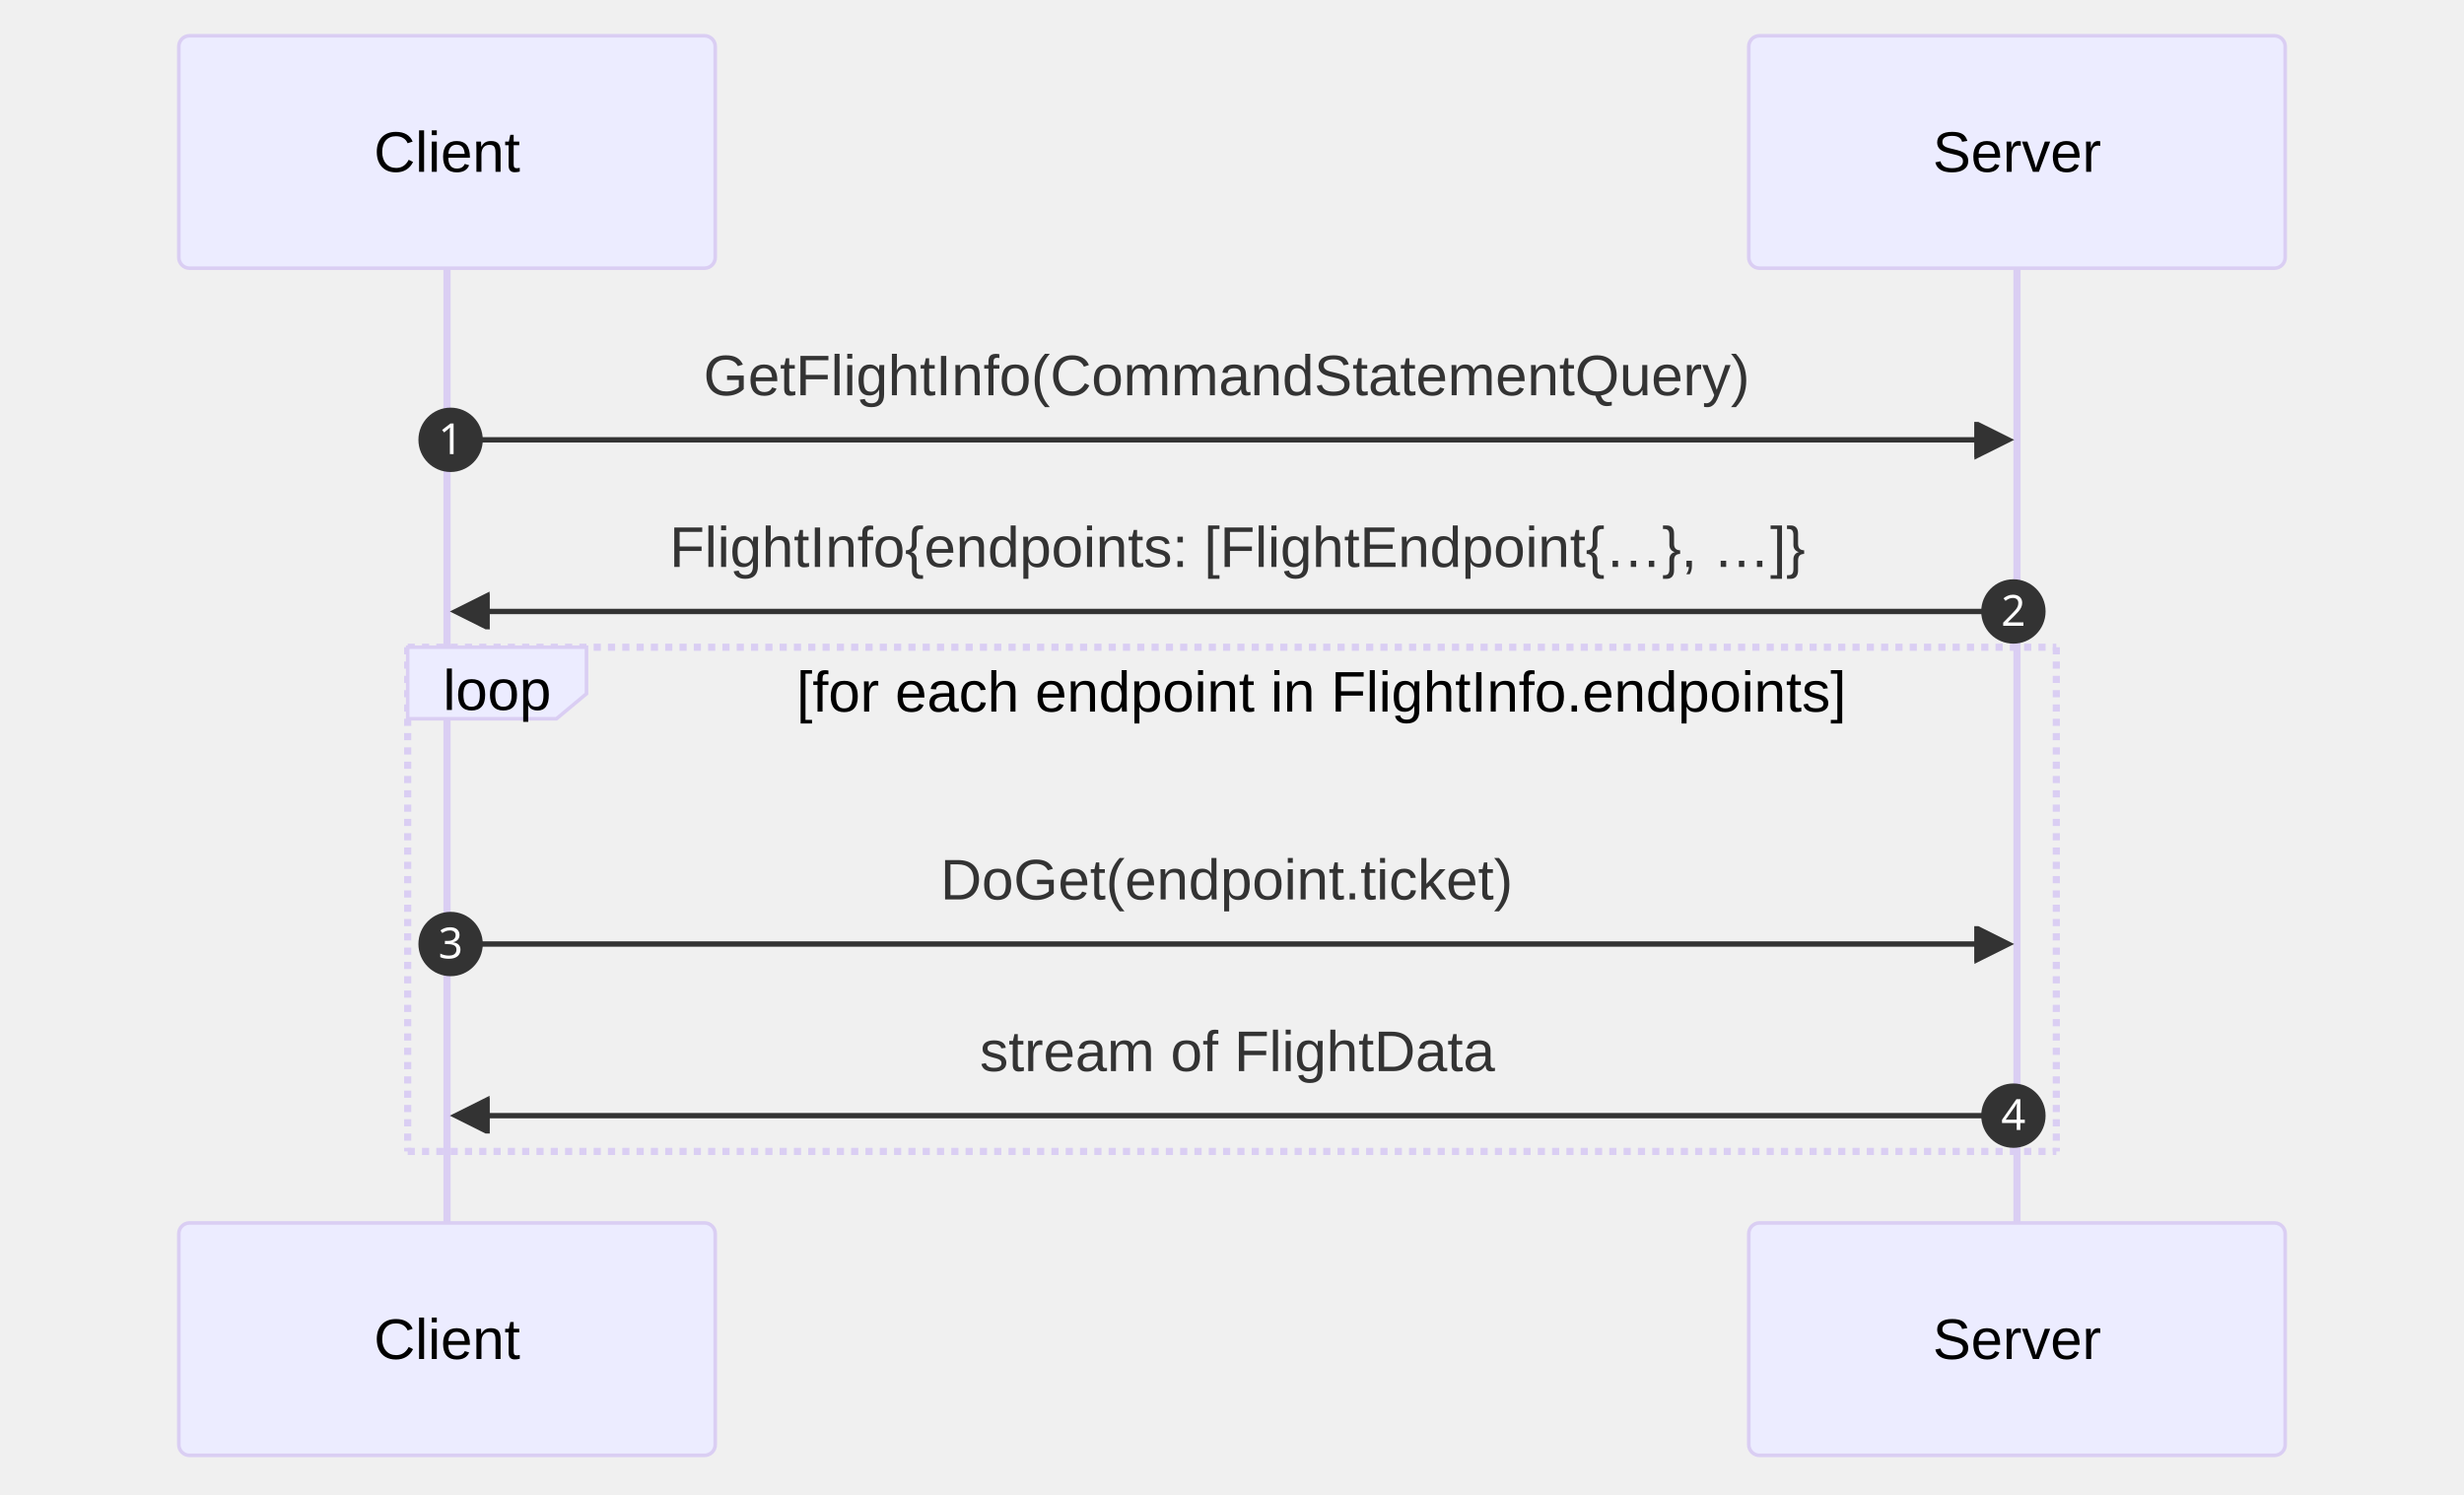
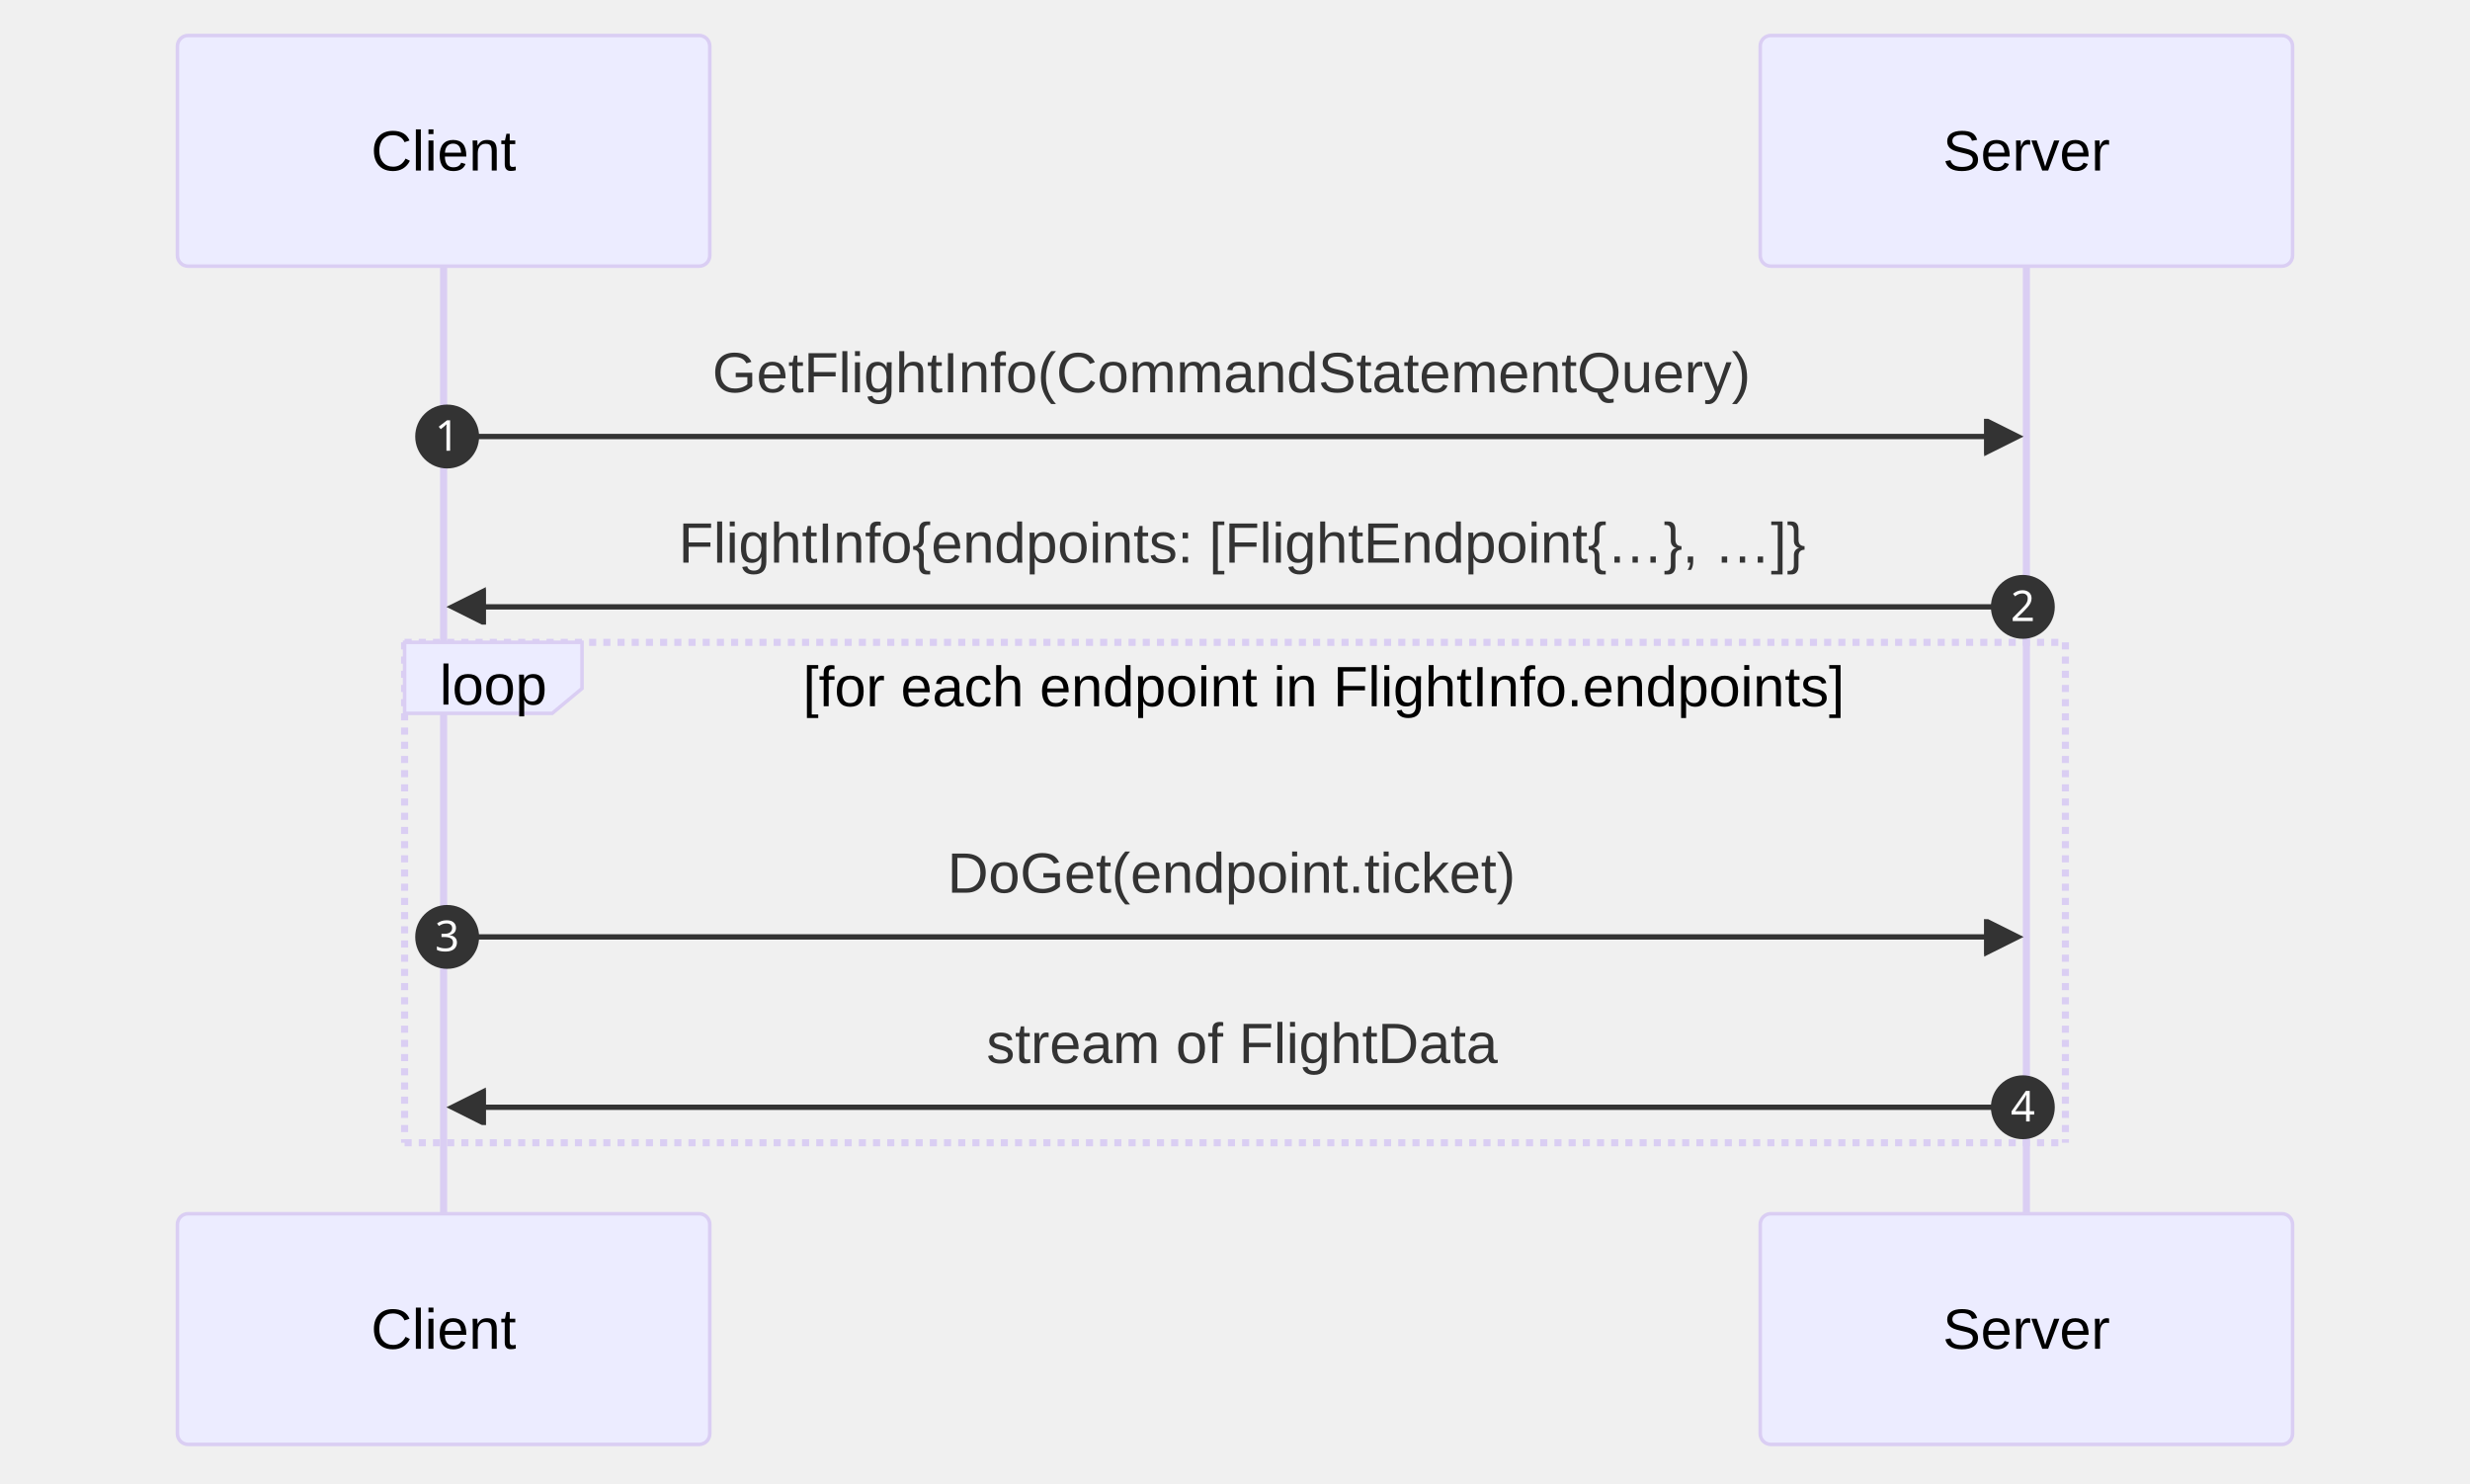
- <svg xmlns="http://www.w3.org/2000/svg" aria-roledescription="sequence" role="graphics-document document" viewBox="-50 -10 689 418" style="max-width: 689px; background-color: white;" width="100%" id="my-svg">
+ <svg xmlns="http://www.w3.org/2000/svg" aria-roledescription="sequence" role="graphics-document document" viewBox="-50 -10 696 418" style="max-width: 696px; background-color: white;" width="100%" id="my-svg">
  <g>
-     <rect class="actor actor-bottom" ry="3" rx="3" name="Server" height="65" width="150" stroke="#666" fill="#eaeaea" y="332" x="439" />
-     <text style="text-anchor: middle; font-size: 16px; font-weight: 400;" class="actor" alignment-baseline="central" dominant-baseline="central" y="364.5" x="514">
-       <tspan dy="0" x="514">Server</tspan>
+     <rect class="actor actor-bottom" ry="3" rx="3" name="Server" height="65" width="150" stroke="#666" fill="#eaeaea" y="332" x="446" />
+     <text style="text-anchor: middle; font-size: 16px; font-weight: 400;" class="actor" alignment-baseline="central" dominant-baseline="central" y="364.5" x="521">
+       <tspan dy="0" x="521">Server</tspan>
    </text>
  </g>
  <g>
    <rect class="actor actor-bottom" ry="3" rx="3" name="Client" height="65" width="150" stroke="#666" fill="#eaeaea" y="332" x="0" />
    <text style="text-anchor: middle; font-size: 16px; font-weight: 400;" class="actor" alignment-baseline="central" dominant-baseline="central" y="364.5" x="75">
      <tspan dy="0" x="75">Client</tspan>
    </text>
  </g>
  <g>
-     <line stroke="#999" stroke-width="0.5px" class="200" y2="332" x2="514" y1="5" x1="514" id="actor1" />
+     <line stroke="#999" stroke-width="0.5px" class="200" y2="332" x2="521" y1="5" x1="521" id="actor1" />
    <g id="root-1">
-       <rect class="actor actor-top" ry="3" rx="3" name="Server" height="65" width="150" stroke="#666" fill="#eaeaea" y="0" x="439" />
-       <text style="text-anchor: middle; font-size: 16px; font-weight: 400;" class="actor" alignment-baseline="central" dominant-baseline="central" y="32.5" x="514">
-         <tspan dy="0" x="514">Server</tspan>
+       <rect class="actor actor-top" ry="3" rx="3" name="Server" height="65" width="150" stroke="#666" fill="#eaeaea" y="0" x="446" />
+       <text style="text-anchor: middle; font-size: 16px; font-weight: 400;" class="actor" alignment-baseline="central" dominant-baseline="central" y="32.5" x="521">
+         <tspan dy="0" x="521">Server</tspan>
      </text>
    </g>
  </g>
  <g>
    <line stroke="#999" stroke-width="0.5px" class="200" y2="332" x2="75" y1="5" x1="75" id="actor0" />
    <g id="root-0">
      <rect class="actor actor-top" ry="3" rx="3" name="Client" height="65" width="150" stroke="#666" fill="#eaeaea" y="0" x="0" />
      <text style="text-anchor: middle; font-size: 16px; font-weight: 400;" class="actor" alignment-baseline="central" dominant-baseline="central" y="32.5" x="75">
        <tspan dy="0" x="75">Client</tspan>
      </text>
    </g>
  </g>
  <style>#my-svg{font-family:"trebuchet ms",verdana,arial,sans-serif;font-size:16px;fill:#333;}#my-svg .error-icon{fill:#552222;}#my-svg .error-text{fill:#552222;stroke:#552222;}#my-svg .edge-thickness-normal{stroke-width:2px;}#my-svg .edge-thickness-thick{stroke-width:3.5px;}#my-svg .edge-pattern-solid{stroke-dasharray:0;}#my-svg .edge-pattern-dashed{stroke-dasharray:3;}#my-svg .edge-pattern-dotted{stroke-dasharray:2;}#my-svg .marker{fill:#333333;stroke:#333333;}#my-svg .marker.cross{stroke:#333333;}#my-svg svg{font-family:"trebuchet ms",verdana,arial,sans-serif;font-size:16px;}#my-svg .actor{stroke:hsl(259.626, 59.777%, 87.902%);fill:#ECECFF;}#my-svg text.actor&gt;tspan{fill:black;stroke:none;}#my-svg .actor-line{stroke:grey;}#my-svg .messageLine0{stroke-width:1.5;stroke-dasharray:none;stroke:#333;}#my-svg .messageLine1{stroke-width:1.5;stroke-dasharray:2,2;stroke:#333;}#my-svg #arrowhead path{fill:#333;stroke:#333;}#my-svg .sequenceNumber{fill:white;}#my-svg #sequencenumber{fill:#333;}#my-svg #crosshead path{fill:#333;stroke:#333;}#my-svg .messageText{fill:#333;stroke:none;}#my-svg .labelBox{stroke:hsl(259.626, 59.777%, 87.902%);fill:#ECECFF;}#my-svg .labelText,#my-svg .labelText&gt;tspan{fill:black;stroke:none;}#my-svg .loopText,#my-svg .loopText&gt;tspan{fill:black;stroke:none;}#my-svg .loopLine{stroke-width:2px;stroke-dasharray:2,2;stroke:hsl(259.626, 59.777%, 87.902%);fill:hsl(259.626, 59.777%, 87.902%);}#my-svg .note{stroke:#aaaa33;fill:#fff5ad;}#my-svg .noteText,#my-svg .noteText&gt;tspan{fill:black;stroke:none;}#my-svg .activation0{fill:#f4f4f4;stroke:#666;}#my-svg .activation1{fill:#f4f4f4;stroke:#666;}#my-svg .activation2{fill:#f4f4f4;stroke:#666;}#my-svg .actorPopupMenu{position:absolute;}#my-svg .actorPopupMenuPanel{position:absolute;fill:#ECECFF;box-shadow:0px 8px 16px 0px rgba(0,0,0,0.2);filter:drop-shadow(3px 5px 2px rgb(0 0 0 / 0.4));}#my-svg .actor-man line{stroke:hsl(259.626, 59.777%, 87.902%);fill:#ECECFF;}#my-svg .actor-man circle,#my-svg line{stroke:hsl(259.626, 59.777%, 87.902%);fill:#ECECFF;stroke-width:2px;}#my-svg :root{--mermaid-font-family:"trebuchet ms",verdana,arial,sans-serif;}</style>
  <g />
  <defs>
    <symbol height="24" width="24" id="computer">
      <path d="M2 2v13h20v-13h-20zm18 11h-16v-9h16v9zm-10.228 6l.466-1h3.524l.467 1h-4.457zm14.228 3h-24l2-6h2.104l-1.33 4h18.45l-1.297-4h2.073l2 6zm-5-10h-14v-7h14v7z" transform="scale(.5)" />
    </symbol>
  </defs>
  <defs>
    <symbol clip-rule="evenodd" fill-rule="evenodd" id="database">
      <path d="M12.258.001l.256.004.255.005.253.008.251.01.249.012.247.015.246.016.242.019.241.02.239.023.236.024.233.027.231.028.229.031.225.032.223.034.22.036.217.038.214.04.211.041.208.043.205.045.201.046.198.048.194.05.191.051.187.053.183.054.18.056.175.057.172.059.168.06.163.061.16.063.155.064.15.066.074.033.073.033.071.034.07.034.069.035.068.035.067.035.066.035.064.036.064.036.062.036.06.036.06.037.058.037.058.037.055.038.055.038.053.038.052.038.051.039.05.039.048.039.047.039.045.04.044.04.043.04.041.04.04.041.039.041.037.041.036.041.034.041.033.042.032.042.03.042.029.042.027.042.026.043.024.043.023.043.021.043.02.043.018.044.017.043.015.044.013.044.012.044.011.045.009.044.007.045.006.045.004.045.002.045.001.045v17l-.001.045-.002.045-.004.045-.006.045-.007.045-.009.044-.011.045-.012.044-.013.044-.015.044-.017.043-.018.044-.02.043-.021.043-.023.043-.024.043-.026.043-.027.042-.029.042-.03.042-.032.042-.033.042-.034.041-.036.041-.037.041-.039.041-.04.041-.041.04-.043.04-.044.04-.045.04-.047.039-.048.039-.05.039-.051.039-.052.038-.053.038-.055.038-.055.038-.058.037-.058.037-.06.037-.06.036-.062.036-.064.036-.064.036-.066.035-.067.035-.068.035-.069.035-.07.034-.071.034-.073.033-.074.033-.15.066-.155.064-.16.063-.163.061-.168.06-.172.059-.175.057-.18.056-.183.054-.187.053-.191.051-.194.05-.198.048-.201.046-.205.045-.208.043-.211.041-.214.04-.217.038-.22.036-.223.034-.225.032-.229.031-.231.028-.233.027-.236.024-.239.023-.241.02-.242.019-.246.016-.247.015-.249.012-.251.01-.253.008-.255.005-.256.004-.258.001-.258-.001-.256-.004-.255-.005-.253-.008-.251-.01-.249-.012-.247-.015-.245-.016-.243-.019-.241-.02-.238-.023-.236-.024-.234-.027-.231-.028-.228-.031-.226-.032-.223-.034-.22-.036-.217-.038-.214-.04-.211-.041-.208-.043-.204-.045-.201-.046-.198-.048-.195-.05-.19-.051-.187-.053-.184-.054-.179-.056-.176-.057-.172-.059-.167-.06-.164-.061-.159-.063-.155-.064-.151-.066-.074-.033-.072-.033-.072-.034-.07-.034-.069-.035-.068-.035-.067-.035-.066-.035-.064-.036-.063-.036-.062-.036-.061-.036-.06-.037-.058-.037-.057-.037-.056-.038-.055-.038-.053-.038-.052-.038-.051-.039-.049-.039-.049-.039-.046-.039-.046-.04-.044-.04-.043-.04-.041-.04-.04-.041-.039-.041-.037-.041-.036-.041-.034-.041-.033-.042-.032-.042-.03-.042-.029-.042-.027-.042-.026-.043-.024-.043-.023-.043-.021-.043-.02-.043-.018-.044-.017-.043-.015-.044-.013-.044-.012-.044-.011-.045-.009-.044-.007-.045-.006-.045-.004-.045-.002-.045-.001-.045v-17l.001-.045.002-.045.004-.045.006-.045.007-.045.009-.044.011-.045.012-.044.013-.044.015-.044.017-.043.018-.044.02-.043.021-.043.023-.043.024-.043.026-.043.027-.042.029-.042.03-.042.032-.042.033-.042.034-.041.036-.041.037-.041.039-.041.04-.041.041-.04.043-.04.044-.04.046-.04.046-.039.049-.039.049-.039.051-.039.052-.038.053-.038.055-.038.056-.038.057-.037.058-.037.06-.037.061-.036.062-.036.063-.036.064-.036.066-.035.067-.035.068-.035.069-.035.07-.034.072-.034.072-.033.074-.033.151-.066.155-.064.159-.063.164-.061.167-.06.172-.059.176-.057.179-.056.184-.054.187-.053.19-.051.195-.05.198-.048.201-.046.204-.045.208-.043.211-.041.214-.04.217-.038.22-.036.223-.034.226-.032.228-.031.231-.028.234-.027.236-.024.238-.023.241-.02.243-.019.245-.016.247-.015.249-.012.251-.01.253-.008.255-.005.256-.004.258-.001.258.001zm-9.258 20.499v.01l.001.021.003.021.004.022.005.021.006.022.007.022.009.023.01.022.011.023.012.023.013.023.015.023.016.024.017.023.018.024.019.024.021.024.022.025.023.024.024.025.052.049.056.05.061.051.066.051.07.051.075.051.079.052.084.052.088.052.092.052.097.052.102.051.105.052.11.052.114.051.119.051.123.051.127.05.131.05.135.05.139.048.144.049.147.047.152.047.155.047.16.045.163.045.167.043.171.043.176.041.178.041.183.039.187.039.19.037.194.035.197.035.202.033.204.031.209.03.212.029.216.027.219.025.222.024.226.021.23.02.233.018.236.016.24.015.243.012.246.01.249.008.253.005.256.004.259.001.26-.001.257-.004.254-.005.25-.008.247-.011.244-.012.241-.014.237-.016.233-.018.231-.021.226-.021.224-.024.22-.026.216-.027.212-.028.21-.031.205-.031.202-.034.198-.034.194-.036.191-.037.187-.039.183-.04.179-.04.175-.042.172-.043.168-.044.163-.045.16-.046.155-.046.152-.047.148-.048.143-.049.139-.049.136-.05.131-.05.126-.05.123-.051.118-.052.114-.051.11-.052.106-.052.101-.052.096-.052.092-.052.088-.053.083-.051.079-.052.074-.052.07-.051.065-.051.06-.051.056-.05.051-.05.023-.024.023-.025.021-.024.02-.024.019-.024.018-.024.017-.024.015-.023.014-.024.013-.023.012-.023.01-.023.01-.022.008-.022.006-.022.006-.022.004-.022.004-.021.001-.021.001-.021v-4.127l-.077.055-.08.053-.083.054-.085.053-.087.052-.09.052-.093.051-.095.05-.097.05-.1.049-.102.049-.105.048-.106.047-.109.047-.111.046-.114.045-.115.045-.118.044-.12.043-.122.042-.124.042-.126.041-.128.04-.13.04-.132.038-.134.038-.135.037-.138.037-.139.035-.142.035-.143.034-.144.033-.147.032-.148.031-.15.03-.151.03-.153.029-.154.027-.156.027-.158.026-.159.025-.161.024-.162.023-.163.022-.165.021-.166.02-.167.019-.169.018-.169.017-.171.016-.173.015-.173.014-.175.013-.175.012-.177.011-.178.01-.179.008-.179.008-.181.006-.182.005-.182.004-.184.003-.184.002h-.37l-.184-.002-.184-.003-.182-.004-.182-.005-.181-.006-.179-.008-.179-.008-.178-.01-.176-.011-.176-.012-.175-.013-.173-.014-.172-.015-.171-.016-.17-.017-.169-.018-.167-.019-.166-.02-.165-.021-.163-.022-.162-.023-.161-.024-.159-.025-.157-.026-.156-.027-.155-.027-.153-.029-.151-.03-.15-.03-.148-.031-.146-.032-.145-.033-.143-.034-.141-.035-.14-.035-.137-.037-.136-.037-.134-.038-.132-.038-.13-.04-.128-.04-.126-.041-.124-.042-.122-.042-.12-.044-.117-.043-.116-.045-.113-.045-.112-.046-.109-.047-.106-.047-.105-.048-.102-.049-.1-.049-.097-.05-.095-.05-.093-.052-.09-.051-.087-.052-.085-.053-.083-.054-.08-.054-.077-.054v4.127zm0-5.654v.011l.001.021.003.021.004.021.005.022.006.022.007.022.009.022.01.022.011.023.012.023.013.023.015.024.016.023.017.024.018.024.019.024.021.024.022.024.023.025.024.024.052.05.056.05.061.05.066.051.07.051.075.052.079.051.084.052.088.052.092.052.097.052.102.052.105.052.11.051.114.051.119.052.123.05.127.051.131.05.135.049.139.049.144.048.147.048.152.047.155.046.16.045.163.045.167.044.171.042.176.042.178.04.183.04.187.038.19.037.194.036.197.034.202.033.204.032.209.03.212.028.216.027.219.025.222.024.226.022.23.02.233.018.236.016.24.014.243.012.246.01.249.008.253.006.256.003.259.001.26-.001.257-.003.254-.006.25-.008.247-.01.244-.012.241-.015.237-.016.233-.018.231-.02.226-.022.224-.024.22-.025.216-.027.212-.029.21-.03.205-.032.202-.033.198-.035.194-.036.191-.037.187-.039.183-.039.179-.041.175-.042.172-.043.168-.044.163-.045.16-.045.155-.047.152-.047.148-.048.143-.048.139-.05.136-.049.131-.05.126-.051.123-.051.118-.051.114-.052.11-.052.106-.052.101-.052.096-.052.092-.052.088-.052.083-.052.079-.052.074-.051.07-.052.065-.051.06-.05.056-.051.051-.049.023-.025.023-.024.021-.025.02-.024.019-.024.018-.024.017-.024.015-.023.014-.023.013-.024.012-.022.01-.023.01-.023.008-.022.006-.022.006-.022.004-.021.004-.022.001-.021.001-.021v-4.139l-.077.054-.08.054-.083.054-.085.052-.087.053-.09.051-.093.051-.095.051-.097.05-.1.049-.102.049-.105.048-.106.047-.109.047-.111.046-.114.045-.115.044-.118.044-.12.044-.122.042-.124.042-.126.041-.128.04-.13.039-.132.039-.134.038-.135.037-.138.036-.139.036-.142.035-.143.033-.144.033-.147.033-.148.031-.15.03-.151.03-.153.028-.154.028-.156.027-.158.026-.159.025-.161.024-.162.023-.163.022-.165.021-.166.02-.167.019-.169.018-.169.017-.171.016-.173.015-.173.014-.175.013-.175.012-.177.011-.178.009-.179.009-.179.007-.181.007-.182.005-.182.004-.184.003-.184.002h-.37l-.184-.002-.184-.003-.182-.004-.182-.005-.181-.007-.179-.007-.179-.009-.178-.009-.176-.011-.176-.012-.175-.013-.173-.014-.172-.015-.171-.016-.17-.017-.169-.018-.167-.019-.166-.02-.165-.021-.163-.022-.162-.023-.161-.024-.159-.025-.157-.026-.156-.027-.155-.028-.153-.028-.151-.03-.15-.03-.148-.031-.146-.033-.145-.033-.143-.033-.141-.035-.14-.036-.137-.036-.136-.037-.134-.038-.132-.039-.13-.039-.128-.04-.126-.041-.124-.042-.122-.043-.12-.043-.117-.044-.116-.044-.113-.046-.112-.046-.109-.046-.106-.047-.105-.048-.102-.049-.1-.049-.097-.05-.095-.051-.093-.051-.09-.051-.087-.053-.085-.052-.083-.054-.08-.054-.077-.054v4.139zm0-5.666v.011l.001.02.003.022.004.021.005.022.006.021.007.022.009.023.01.022.011.023.012.023.013.023.015.023.016.024.017.024.018.023.019.024.021.025.022.024.023.024.024.025.052.05.056.05.061.05.066.051.07.051.075.052.079.051.084.052.088.052.092.052.097.052.102.052.105.051.11.052.114.051.119.051.123.051.127.05.131.05.135.05.139.049.144.048.147.048.152.047.155.046.16.045.163.045.167.043.171.043.176.042.178.04.183.04.187.038.19.037.194.036.197.034.202.033.204.032.209.03.212.028.216.027.219.025.222.024.226.021.23.02.233.018.236.017.24.014.243.012.246.01.249.008.253.006.256.003.259.001.26-.001.257-.003.254-.006.25-.008.247-.01.244-.013.241-.014.237-.016.233-.018.231-.02.226-.022.224-.024.22-.025.216-.027.212-.029.21-.03.205-.032.202-.033.198-.035.194-.036.191-.037.187-.039.183-.039.179-.041.175-.042.172-.043.168-.044.163-.045.16-.045.155-.047.152-.047.148-.048.143-.049.139-.049.136-.049.131-.051.126-.05.123-.051.118-.052.114-.051.11-.052.106-.052.101-.052.096-.052.092-.052.088-.052.083-.052.079-.052.074-.052.07-.051.065-.051.06-.051.056-.05.051-.049.023-.025.023-.025.021-.024.02-.024.019-.024.018-.024.017-.024.015-.023.014-.024.013-.023.012-.023.01-.022.01-.023.008-.022.006-.022.006-.022.004-.022.004-.021.001-.021.001-.021v-4.153l-.077.054-.08.054-.083.053-.085.053-.087.053-.09.051-.093.051-.095.051-.097.05-.1.049-.102.048-.105.048-.106.048-.109.046-.111.046-.114.046-.115.044-.118.044-.12.043-.122.043-.124.042-.126.041-.128.04-.13.039-.132.039-.134.038-.135.037-.138.036-.139.036-.142.034-.143.034-.144.033-.147.032-.148.032-.15.03-.151.03-.153.028-.154.028-.156.027-.158.026-.159.024-.161.024-.162.023-.163.023-.165.021-.166.02-.167.019-.169.018-.169.017-.171.016-.173.015-.173.014-.175.013-.175.012-.177.01-.178.01-.179.009-.179.007-.181.006-.182.006-.182.004-.184.003-.184.001-.185.001-.185-.001-.184-.001-.184-.003-.182-.004-.182-.006-.181-.006-.179-.007-.179-.009-.178-.01-.176-.01-.176-.012-.175-.013-.173-.014-.172-.015-.171-.016-.17-.017-.169-.018-.167-.019-.166-.02-.165-.021-.163-.023-.162-.023-.161-.024-.159-.024-.157-.026-.156-.027-.155-.028-.153-.028-.151-.03-.15-.03-.148-.032-.146-.032-.145-.033-.143-.034-.141-.034-.14-.036-.137-.036-.136-.037-.134-.038-.132-.039-.13-.039-.128-.041-.126-.041-.124-.041-.122-.043-.12-.043-.117-.044-.116-.044-.113-.046-.112-.046-.109-.046-.106-.048-.105-.048-.102-.048-.1-.05-.097-.049-.095-.051-.093-.051-.09-.052-.087-.052-.085-.053-.083-.053-.08-.054-.077-.054v4.153zm8.74-8.179l-.257.004-.254.005-.25.008-.247.011-.244.012-.241.014-.237.016-.233.018-.231.021-.226.022-.224.023-.22.026-.216.027-.212.028-.21.031-.205.032-.202.033-.198.034-.194.036-.191.038-.187.038-.183.04-.179.041-.175.042-.172.043-.168.043-.163.045-.16.046-.155.046-.152.048-.148.048-.143.048-.139.049-.136.05-.131.05-.126.051-.123.051-.118.051-.114.052-.11.052-.106.052-.101.052-.096.052-.092.052-.088.052-.083.052-.079.052-.074.051-.07.052-.065.051-.06.05-.056.05-.051.05-.023.025-.023.024-.021.024-.02.025-.019.024-.018.024-.017.023-.015.024-.014.023-.013.023-.012.023-.01.023-.01.022-.008.022-.006.023-.006.021-.004.022-.004.021-.001.021-.001.021.001.021.001.021.004.021.004.022.006.021.006.023.008.022.01.022.01.023.012.023.013.023.014.023.015.024.017.023.018.024.019.024.02.025.021.024.023.024.023.025.051.05.056.05.06.05.065.051.07.052.074.051.079.052.083.052.088.052.092.052.096.052.101.052.106.052.11.052.114.052.118.051.123.051.126.051.131.05.136.05.139.049.143.048.148.048.152.048.155.046.16.046.163.045.168.043.172.043.175.042.179.041.183.04.187.038.191.038.194.036.198.034.202.033.205.032.21.031.212.028.216.027.22.026.224.023.226.022.231.021.233.018.237.016.241.014.244.012.247.011.25.008.254.005.257.004.26.001.26-.001.257-.004.254-.005.25-.008.247-.011.244-.012.241-.014.237-.016.233-.018.231-.021.226-.022.224-.023.22-.026.216-.027.212-.028.21-.031.205-.032.202-.033.198-.034.194-.036.191-.038.187-.038.183-.04.179-.041.175-.042.172-.043.168-.043.163-.045.16-.046.155-.046.152-.048.148-.048.143-.048.139-.049.136-.05.131-.05.126-.051.123-.051.118-.051.114-.052.11-.052.106-.052.101-.052.096-.052.092-.052.088-.052.083-.052.079-.052.074-.051.07-.052.065-.051.06-.05.056-.05.051-.05.023-.025.023-.024.021-.024.02-.025.019-.024.018-.024.017-.023.015-.024.014-.023.013-.023.012-.023.01-.023.01-.022.008-.022.006-.023.006-.021.004-.022.004-.021.001-.021.001-.021-.001-.021-.001-.021-.004-.021-.004-.022-.006-.021-.006-.023-.008-.022-.01-.022-.01-.023-.012-.023-.013-.023-.014-.023-.015-.024-.017-.023-.018-.024-.019-.024-.02-.025-.021-.024-.023-.024-.023-.025-.051-.05-.056-.05-.06-.05-.065-.051-.07-.052-.074-.051-.079-.052-.083-.052-.088-.052-.092-.052-.096-.052-.101-.052-.106-.052-.11-.052-.114-.052-.118-.051-.123-.051-.126-.051-.131-.05-.136-.05-.139-.049-.143-.048-.148-.048-.152-.048-.155-.046-.16-.046-.163-.045-.168-.043-.172-.043-.175-.042-.179-.041-.183-.04-.187-.038-.191-.038-.194-.036-.198-.034-.202-.033-.205-.032-.21-.031-.212-.028-.216-.027-.22-.026-.224-.023-.226-.022-.231-.021-.233-.018-.237-.016-.241-.014-.244-.012-.247-.011-.25-.008-.254-.005-.257-.004-.26-.001-.26.001z" transform="scale(.5)" />
    </symbol>
  </defs>
  <defs>
    <symbol height="24" width="24" id="clock">
      <path d="M12 2c5.514 0 10 4.486 10 10s-4.486 10-10 10-10-4.486-10-10 4.486-10 10-10zm0-2c-6.627 0-12 5.373-12 12s5.373 12 12 12 12-5.373 12-12-5.373-12-12-12zm5.848 12.459c.202.038.202.333.001.372-1.907.361-6.045 1.111-6.547 1.111-.719 0-1.301-.582-1.301-1.301 0-.512.77-5.447 1.125-7.445.034-.192.312-.181.343.014l.985 6.238 5.394 1.011z" transform="scale(.5)" />
    </symbol>
  </defs>
  <defs>
    <marker orient="auto" markerHeight="12" markerWidth="12" markerUnits="userSpaceOnUse" refY="5" refX="7.9" id="arrowhead">
      <path d="M 0 0 L 10 5 L 0 10 z" />
    </marker>
  </defs>
  <defs>
    <marker refY="4.5" refX="4" orient="auto" markerHeight="8" markerWidth="15" id="crosshead">
      <path style="stroke-dasharray: 0, 0;" d="M 1,2 L 6,7 M 6,2 L 1,7" stroke-width="1pt" stroke="#000000" fill="none" />
    </marker>
  </defs>
  <defs>
    <marker orient="auto" markerHeight="28" markerWidth="20" refY="7" refX="15.5" id="filled-head">
      <path d="M 18,7 L9,13 L14,7 L9,1 Z" />
    </marker>
  </defs>
  <defs>
    <marker orient="auto" markerHeight="40" markerWidth="60" refY="15" refX="15" id="sequencenumber">
      <circle r="6" cy="15" cx="15" />
    </marker>
  </defs>
  <g>
-     <line class="loopLine" y2="171" x2="525" y1="171" x1="64" />
-     <line class="loopLine" y2="312" x2="525" y1="171" x1="525" />
-     <line class="loopLine" y2="312" x2="525" y1="312" x1="64" />
+     <line class="loopLine" y2="171" x2="532" y1="171" x1="64" />
+     <line class="loopLine" y2="312" x2="532" y1="171" x1="532" />
+     <line class="loopLine" y2="312" x2="532" y1="312" x1="64" />
    <line class="loopLine" y2="312" x2="64" y1="171" x1="64" />
    <polygon class="labelBox" points="64,171 114,171 114,184 105.6,191 64,191" />
    <text style="font-size: 16px; font-weight: 400;" class="labelText" alignment-baseline="middle" dominant-baseline="middle" text-anchor="middle" y="184" x="89">loop</text>
-     <text style="font-size: 16px; font-weight: 400;" class="loopText" text-anchor="middle" y="189" x="319.5">
-       <tspan x="319.5">[for each endpoint in FlightInfo.endpoints]</tspan>
+     <text style="font-size: 16px; font-weight: 400;" class="loopText" text-anchor="middle" y="189" x="323">
+       <tspan x="323">[for each endpoint in FlightInfo.endpoints]</tspan>
    </text>
  </g>
-   <text style="font-size: 16px; font-weight: 400;" dy="1em" class="messageText" alignment-baseline="middle" dominant-baseline="middle" text-anchor="middle" y="80" x="293">GetFlightInfo(CommandStatementQuery)</text>
-   <line style="fill: none;" marker-start="url(#sequencenumber)" marker-end="url(#arrowhead)" stroke="none" stroke-width="2" class="messageLine0" y2="113" x2="510" y1="113" x1="76" />
+   <text style="font-size: 16px; font-weight: 400;" dy="1em" class="messageText" alignment-baseline="middle" dominant-baseline="middle" text-anchor="middle" y="80" x="297">GetFlightInfo(CommandStatementQuery)</text>
+   <line style="fill: none;" marker-start="url(#sequencenumber)" marker-end="url(#arrowhead)" stroke="none" stroke-width="2" class="messageLine0" y2="113" x2="517" y1="113" x1="76" />
  <text class="sequenceNumber" text-anchor="middle" font-size="12px" font-family="sans-serif" y="117" x="76">1</text>
-   <text style="font-size: 16px; font-weight: 400;" dy="1em" class="messageText" alignment-baseline="middle" dominant-baseline="middle" text-anchor="middle" y="128" x="296">FlightInfo{endpoints: [FlightEndpoint{…}, …]}</text>
-   <line style="fill: none;" marker-start="url(#sequencenumber)" marker-end="url(#arrowhead)" stroke="none" stroke-width="2" class="messageLine0" y2="161" x2="79" y1="161" x1="513" />
-   <text class="sequenceNumber" text-anchor="middle" font-size="12px" font-family="sans-serif" y="165" x="513">2</text>
-   <text style="font-size: 16px; font-weight: 400;" dy="1em" class="messageText" alignment-baseline="middle" dominant-baseline="middle" text-anchor="middle" y="221" x="293">DoGet(endpoint.ticket)</text>
-   <line style="fill: none;" marker-start="url(#sequencenumber)" marker-end="url(#arrowhead)" stroke="none" stroke-width="2" class="messageLine0" y2="254" x2="510" y1="254" x1="76" />
+   <text style="font-size: 16px; font-weight: 400;" dy="1em" class="messageText" alignment-baseline="middle" dominant-baseline="middle" text-anchor="middle" y="128" x="300">FlightInfo{endpoints: [FlightEndpoint{…}, …]}</text>
+   <line style="fill: none;" marker-start="url(#sequencenumber)" marker-end="url(#arrowhead)" stroke="none" stroke-width="2" class="messageLine0" y2="161" x2="79" y1="161" x1="520" />
+   <text class="sequenceNumber" text-anchor="middle" font-size="12px" font-family="sans-serif" y="165" x="520">2</text>
+   <text style="font-size: 16px; font-weight: 400;" dy="1em" class="messageText" alignment-baseline="middle" dominant-baseline="middle" text-anchor="middle" y="221" x="297">DoGet(endpoint.ticket)</text>
+   <line style="fill: none;" marker-start="url(#sequencenumber)" marker-end="url(#arrowhead)" stroke="none" stroke-width="2" class="messageLine0" y2="254" x2="517" y1="254" x1="76" />
  <text class="sequenceNumber" text-anchor="middle" font-size="12px" font-family="sans-serif" y="258" x="76">3</text>
-   <text style="font-size: 16px; font-weight: 400;" dy="1em" class="messageText" alignment-baseline="middle" dominant-baseline="middle" text-anchor="middle" y="269" x="296">stream of FlightData</text>
-   <line style="fill: none;" marker-start="url(#sequencenumber)" marker-end="url(#arrowhead)" stroke="none" stroke-width="2" class="messageLine0" y2="302" x2="79" y1="302" x1="513" />
-   <text class="sequenceNumber" text-anchor="middle" font-size="12px" font-family="sans-serif" y="306" x="513">4</text>
+   <text style="font-size: 16px; font-weight: 400;" dy="1em" class="messageText" alignment-baseline="middle" dominant-baseline="middle" text-anchor="middle" y="269" x="300">stream of FlightData</text>
+   <line style="fill: none;" marker-start="url(#sequencenumber)" marker-end="url(#arrowhead)" stroke="none" stroke-width="2" class="messageLine0" y2="302" x2="79" y1="302" x1="520" />
+   <text class="sequenceNumber" text-anchor="middle" font-size="12px" font-family="sans-serif" y="306" x="520">4</text>
</svg>
